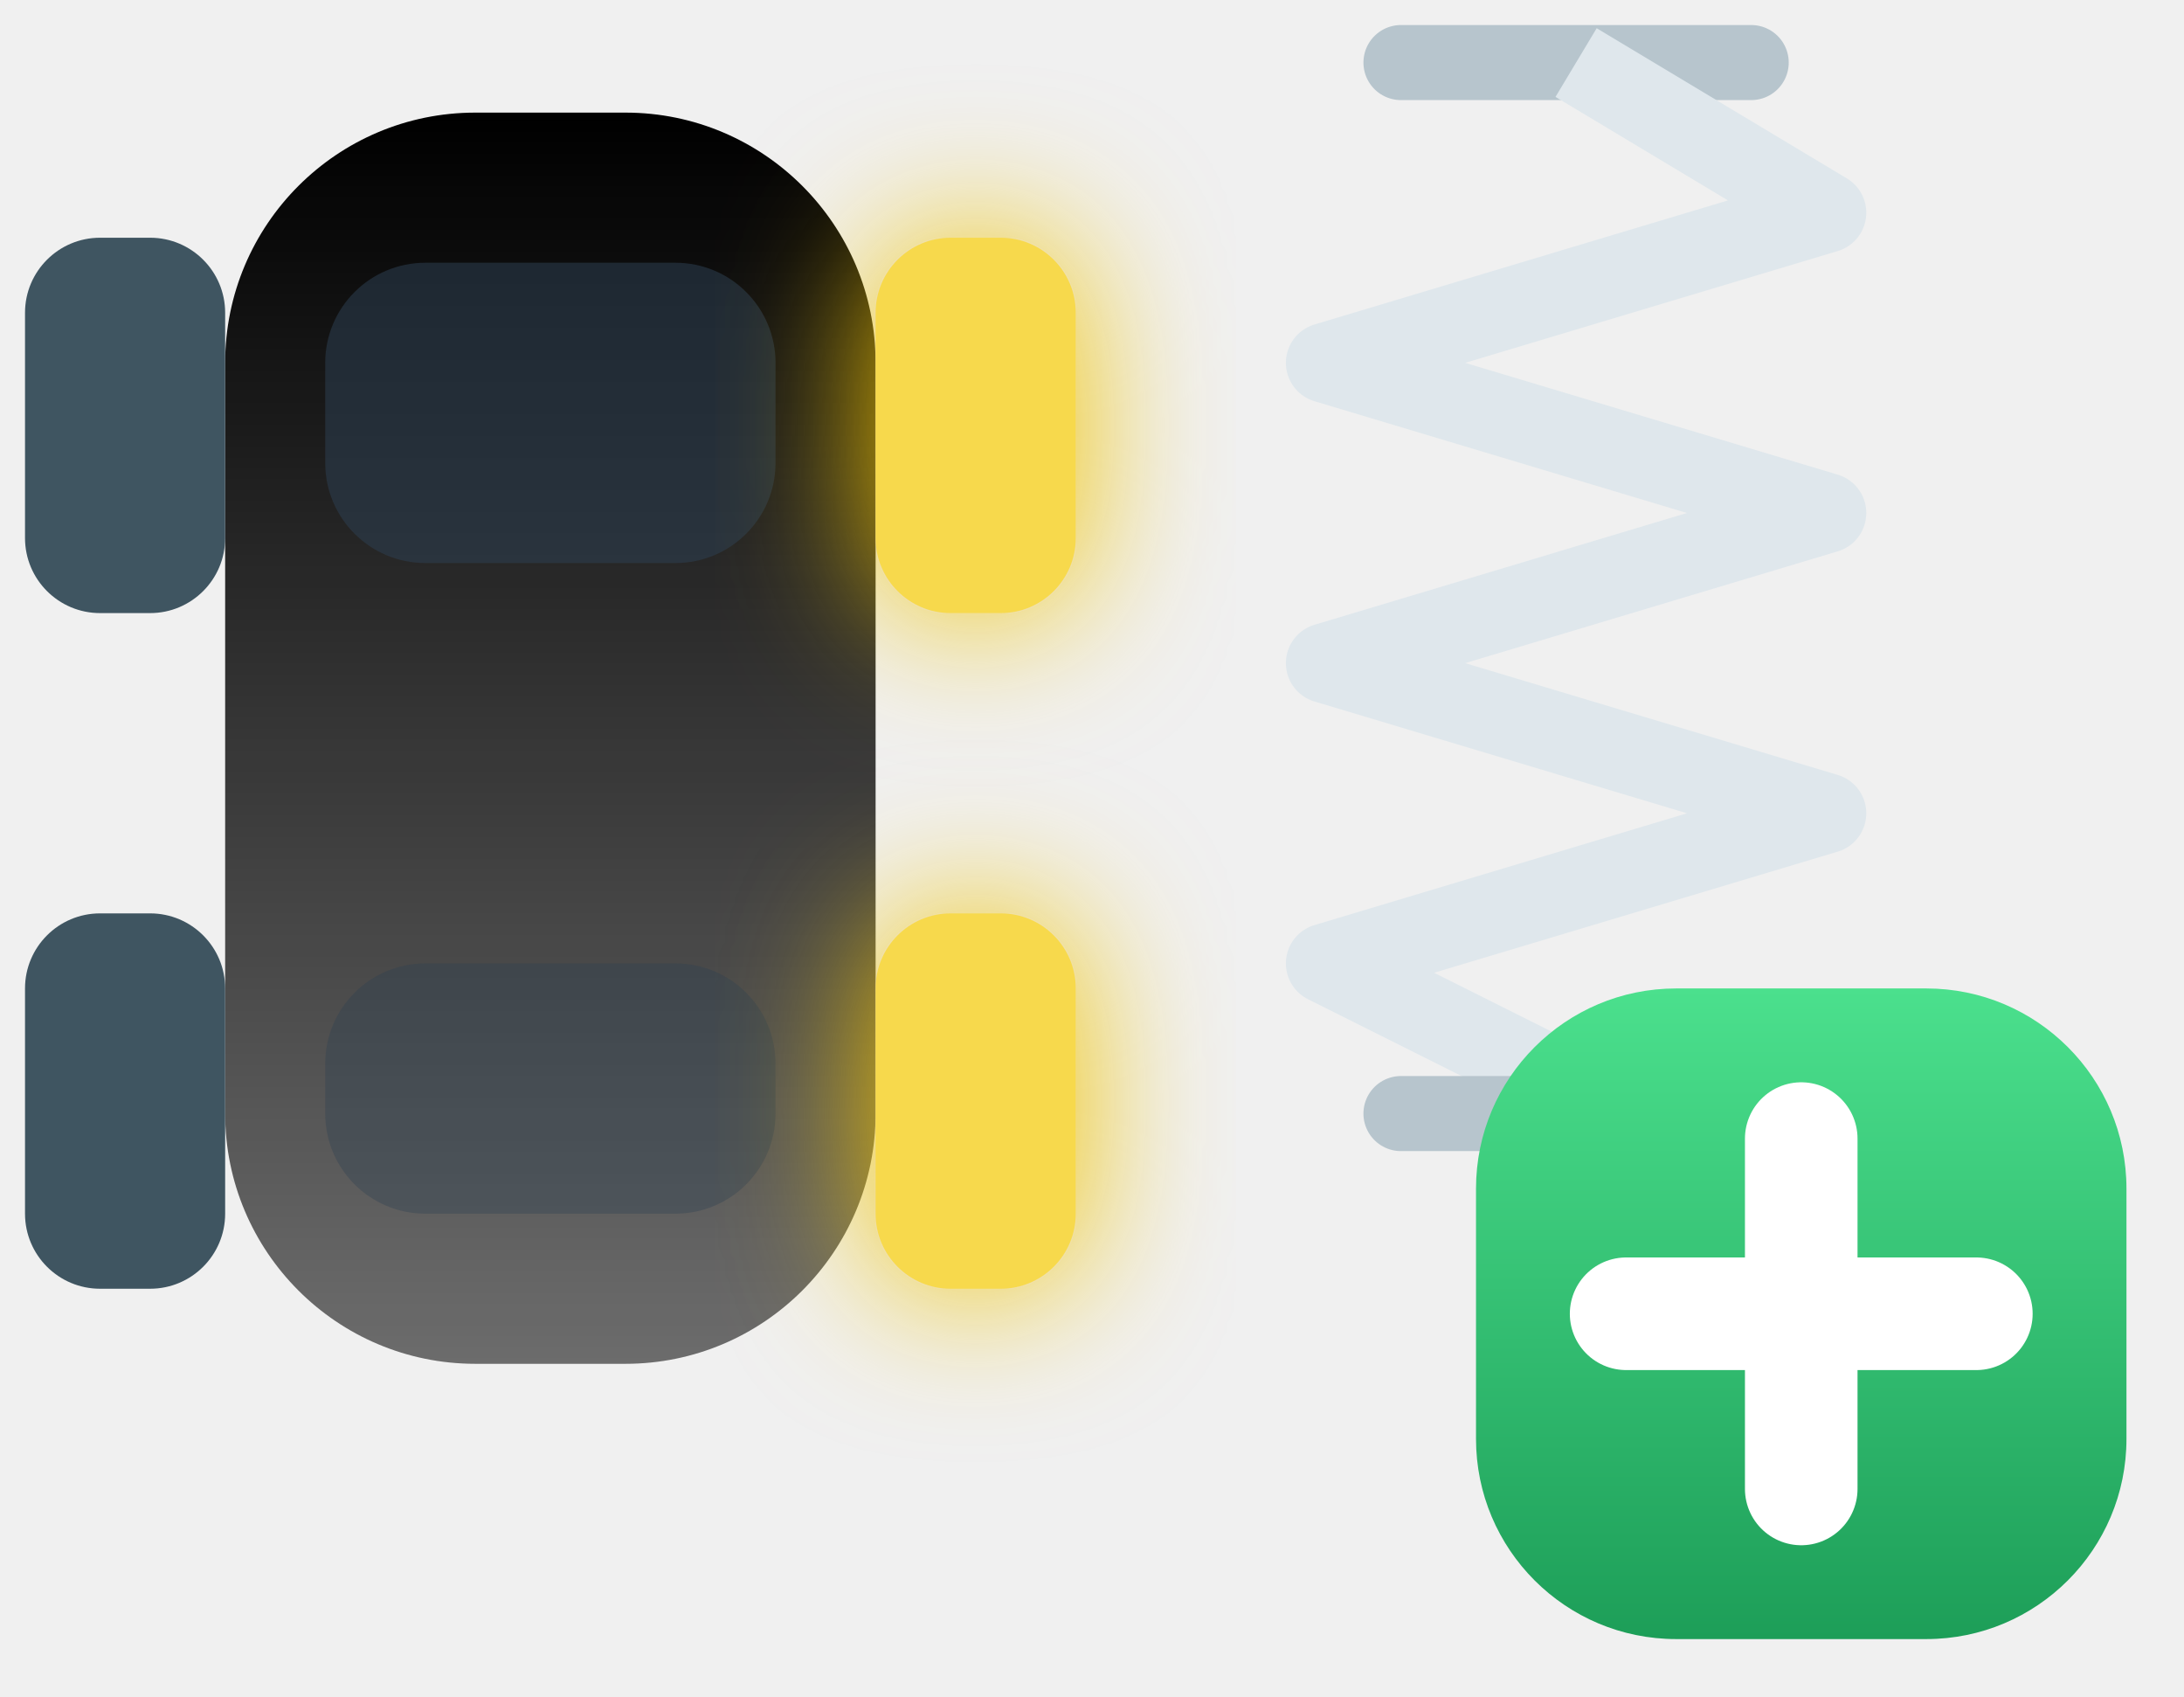
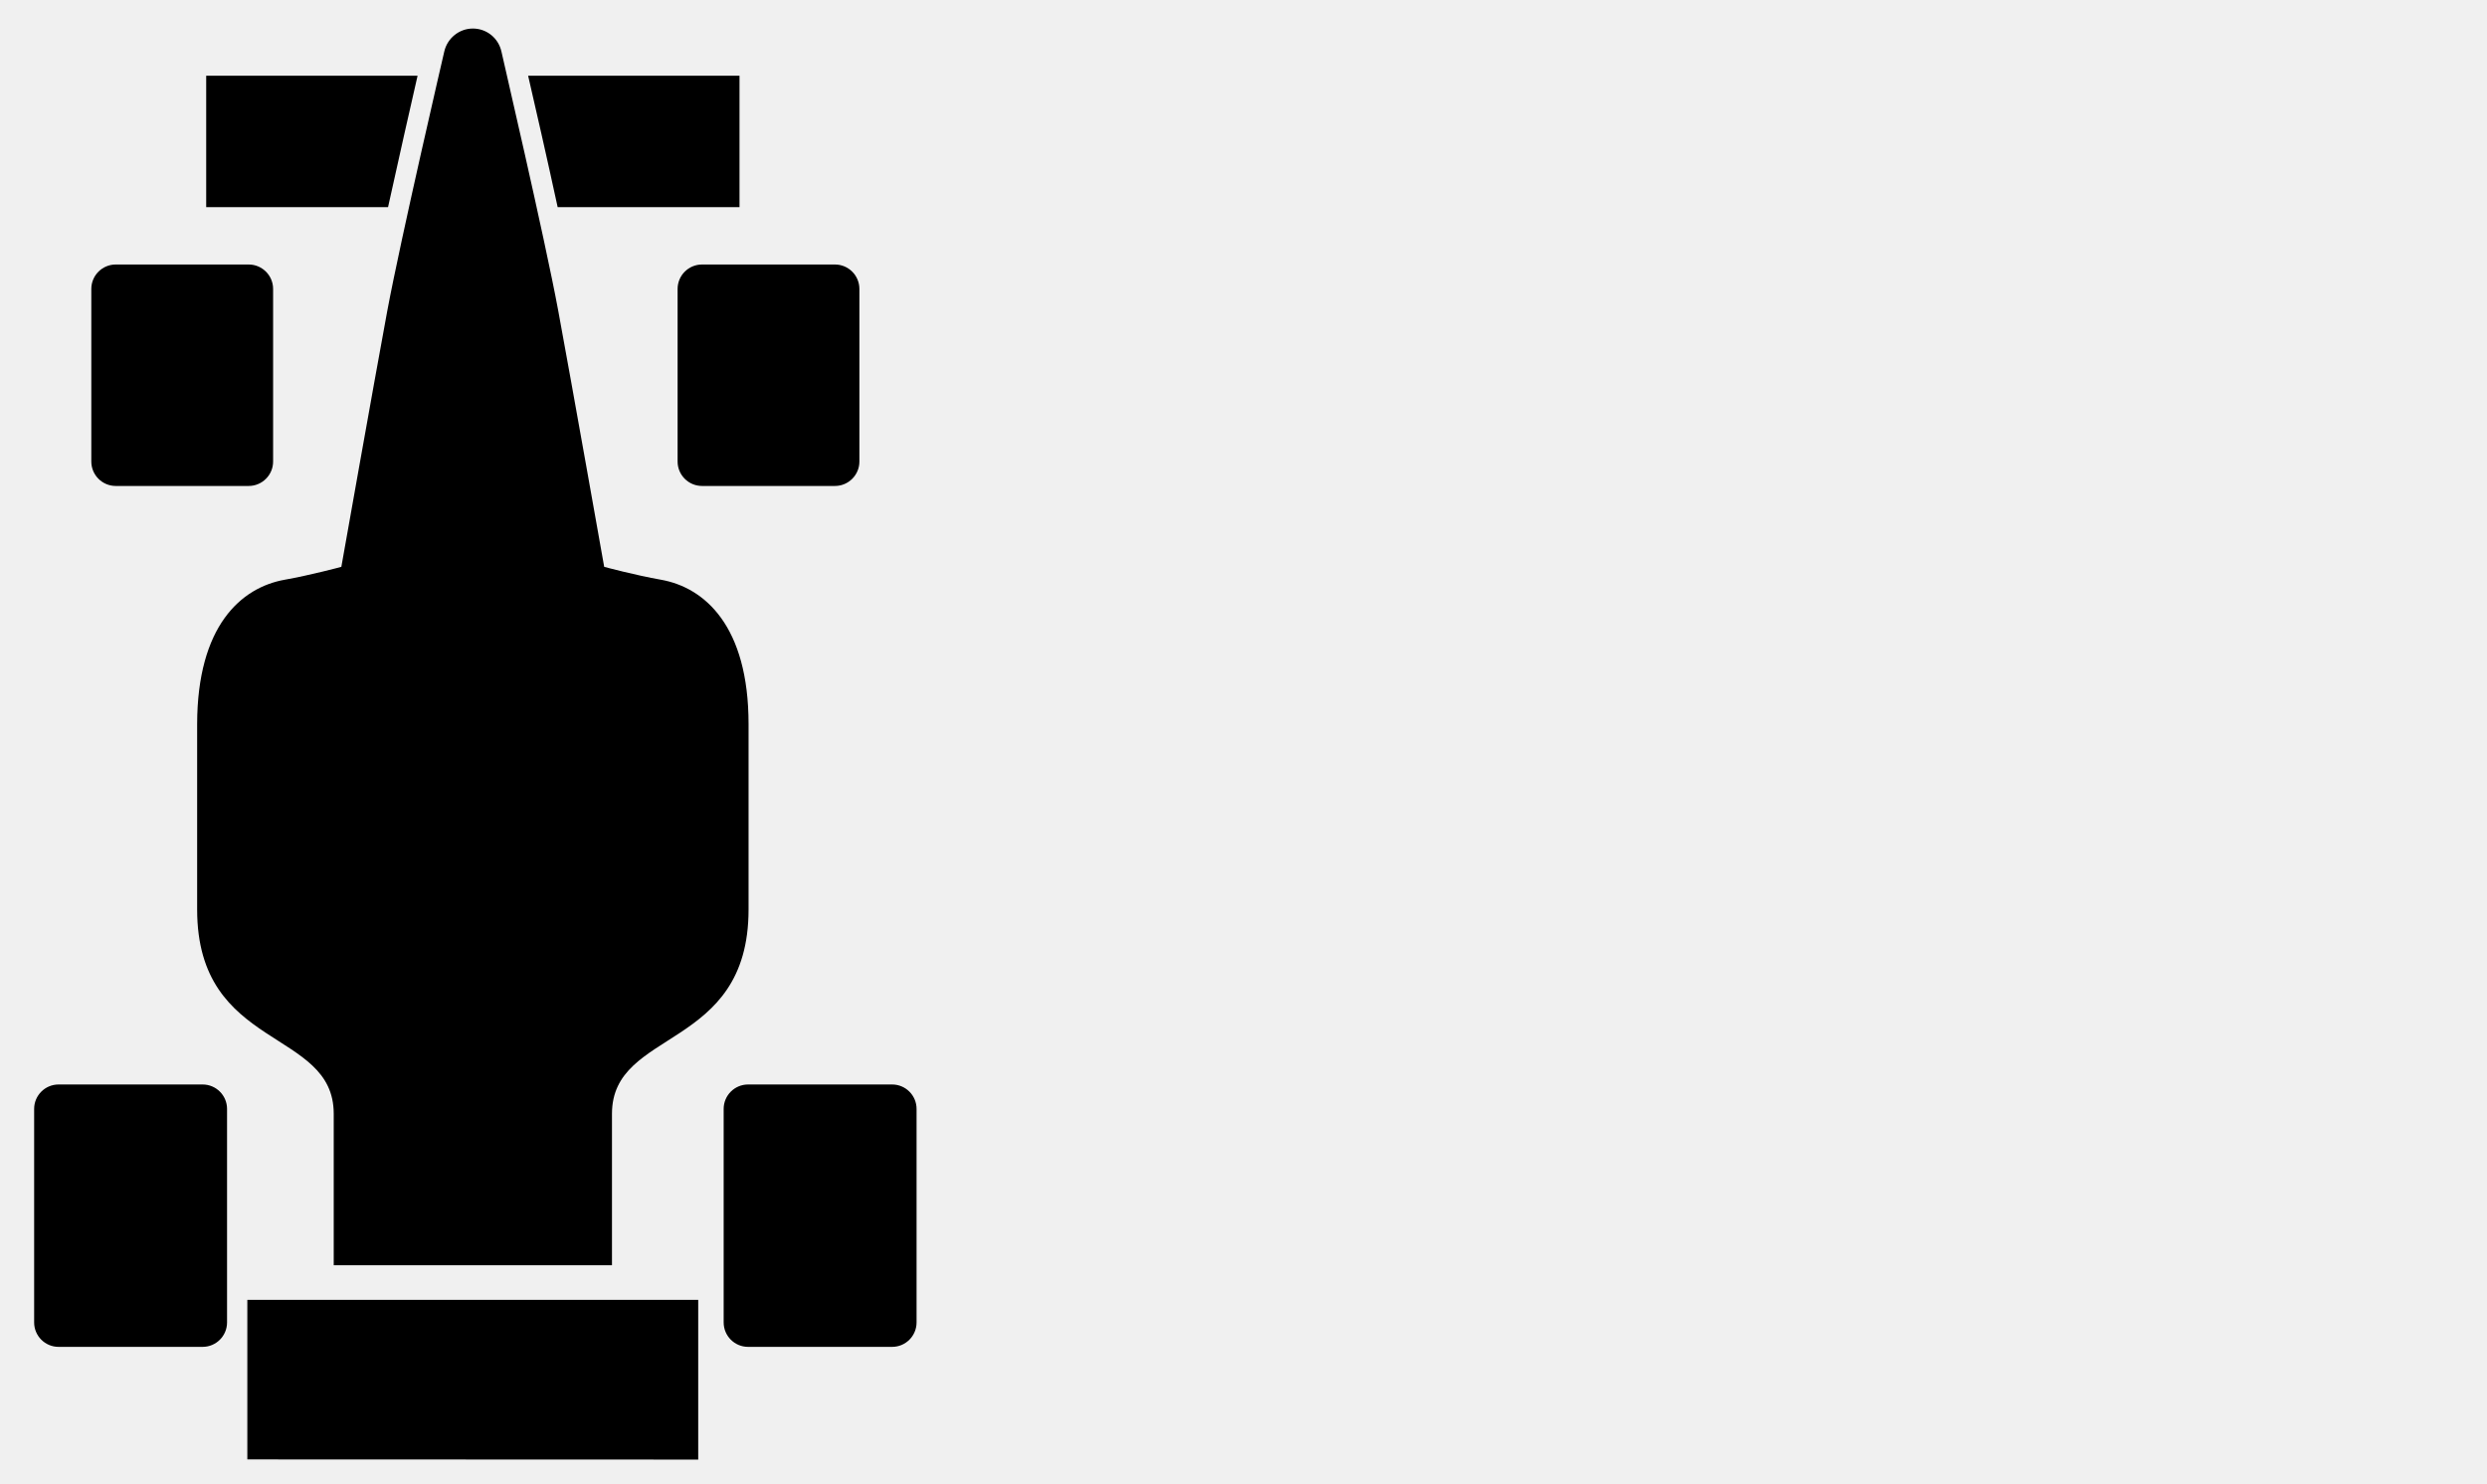
- <svg xmlns="http://www.w3.org/2000/svg" viewBox="0 0 87.3 67.8">
+ <svg xmlns="http://www.w3.org/2000/svg" viewBox="0 0 85.5 51">
  <defs>
-     <linearGradient id="mtl" x1="0" y1="0" x2="0" y2="1">
-       <stop stop-color="{{graphic1Color}}" />
-       <stop offset="1" stop-color="{{graphic1Color}}" stop-opacity="0.55" />
-     </linearGradient>
-     <filter id="glow" x="-80%" y="-80%" width="260%" height="260%">
-       <feGaussianBlur stdDeviation="3" />
-     </filter>
-     <linearGradient id="plusG" x1="0" y1="0" x2="0" y2="1">
-       <stop stop-color="#4be08d" />
-       <stop offset="1" stop-color="#1d9e58" />
-     </linearGradient>
+     
  </defs>
-   <g transform="translate(-7 -5.5)">
-     <rect x="16" y="10" width="26" height="50" rx="10" fill="url(#mtl)" />
-     <rect x="20" y="16" width="18" height="12" rx="4" fill="#2c3e50" opacity="0.55" />
-     <rect x="20" y="44" width="18" height="10" rx="4" fill="#2c3e50" opacity="0.35" />
-     <rect x="8" y="15" width="8" height="15" rx="3" fill="#3f5561" />
-     <rect x="42" y="15" width="8" height="15" rx="3" fill="#f1c40f" filter="url(#glow)" />
-     <rect x="42" y="15" width="8" height="15" rx="3" fill="#f7d94c" />
-     <rect x="8" y="42" width="8" height="15" rx="3" fill="#3f5561" />
-     <rect x="42" y="42" width="8" height="15" rx="3" fill="#f1c40f" filter="url(#glow)" />
-     <rect x="42" y="42" width="8" height="15" rx="3" fill="#f7d94c" />
-     <line x1="63" y1="8" x2="77" y2="8" stroke="#b7c5cd" stroke-width="3" stroke-linecap="round" />
-     <polyline points="70,8 80,14 60,20 80,26 60,32 80,38 60,44 70,49" fill="none" stroke="#dfe7ec" stroke-width="3.2" stroke-linejoin="round" />
-     <line x1="63" y1="50" x2="77" y2="50" stroke="#b7c5cd" stroke-width="3" stroke-linecap="round" />
-     <rect x="66" y="45" width="26" height="26" rx="8" fill="url(#plusG)" stroke="{{backgroundColor}}" stroke-width="3" />
-     <path d="M72 58h14M79 51v14" stroke="#ffffff" stroke-width="4.5" stroke-linecap="round" />
+   <g transform="translate(-7.2 -7.5)">
+     <g transform="translate(-6.7 3.6) scale(0.42)">
+       <g transform="translate(-21.8, 1.3) scale(1.3)">
+         <path fill="{{graphic1Color}}" d="M70.2 9.39c0 0-2.72 11.69-3.59 16.34-0.86 4.65-2.89 16.11-2.89 16.11s-1.97 0.53-3.56 0.81c-2.76 0.49-5.51 2.92-5.52 9.09 0 6.16 0 8.28 0 11.68 0 8.92 8.6 7.46 8.6 12.86 0 5.4 0 9.54 0 9.54l17.52 0c0 0 0-4.14 0-9.54 0-5.4 8.6-3.94 8.6-12.86 0-3.41 0-5.51 0-11.68s-2.76-8.6-5.52-9.09c-1.6-0.28-3.57-0.81-3.57-0.81s-2.03-11.46-2.89-16.11c-0.86-4.65-3.59-16.34-3.58-16.34-0.19-0.85-0.93-1.45-1.8-1.45C71.14 7.94 70.39 8.55 70.2 9.39z" stroke="none" />
+         <path fill="{{backgroundColor}}" d="M76.27 45.98c0 4.05-1.91 5.09-4.27 5.08-2.36 0-4.27-1.04-4.27-5.08 0-4.05 1.91-7.32 4.27-7.33C74.36 38.65 76.27 41.93 76.27 45.98z" stroke="none" />
+         <path fill="{{graphic1Color}}" d="M88.79 19.19l0-8.28-13.31 0c0.45 1.95 1.19 5.18 1.86 8.28L88.79 19.19z" stroke="none" />
+         <path fill="{{graphic1Color}}" d="M55.21 10.91l0 8.28 11.45 0c0.68-3.09 1.41-6.32 1.86-8.28L55.21 10.91z" stroke="none" />
+         <polygon fill="{{graphic1Color}}" points="57.8,88 57.8,98.05 86.19,98.06 86.19,88" stroke="none" />
+       </g>
+       <rect x="40.57" y="30.94" width="14.88" height="18.13" rx="2" fill="{{graphic1Color}}" />
+       <rect x="88.56" y="30.94" width="14.88" height="18.13" rx="2" fill="{{graphic2Color}}" />
+       <rect x="35.89" y="98.07" width="15.79" height="21.48" rx="2" fill="{{graphic1Color}}" />
+       <rect x="92.33" y="98.07" width="15.79" height="21.48" rx="2" fill="{{graphic2Color}}" />
+     </g>
+     <g transform="translate(-10 5) scale(0.85)">
+       <line x1="63" y1="8" x2="77" y2="8" stroke="{{graphic1Color}}" stroke-width="3" stroke-linecap="round" />
+       <polyline points="70,8 80,14 60,20 80,26 60,32 80,38 60,44 70,49" fill="none" stroke="{{graphic1Color}}" stroke-width="3.2" stroke-linejoin="round" />
+       <line x1="63" y1="50" x2="77" y2="50" stroke="{{graphic1Color}}" stroke-width="3" stroke-linecap="round" />
+     </g>
+     <path d="M65 32.5h24M77 20.5v24" stroke="{{graphic1Color}}" stroke-width="6" stroke-linecap="round" />
  </g>
</svg>
